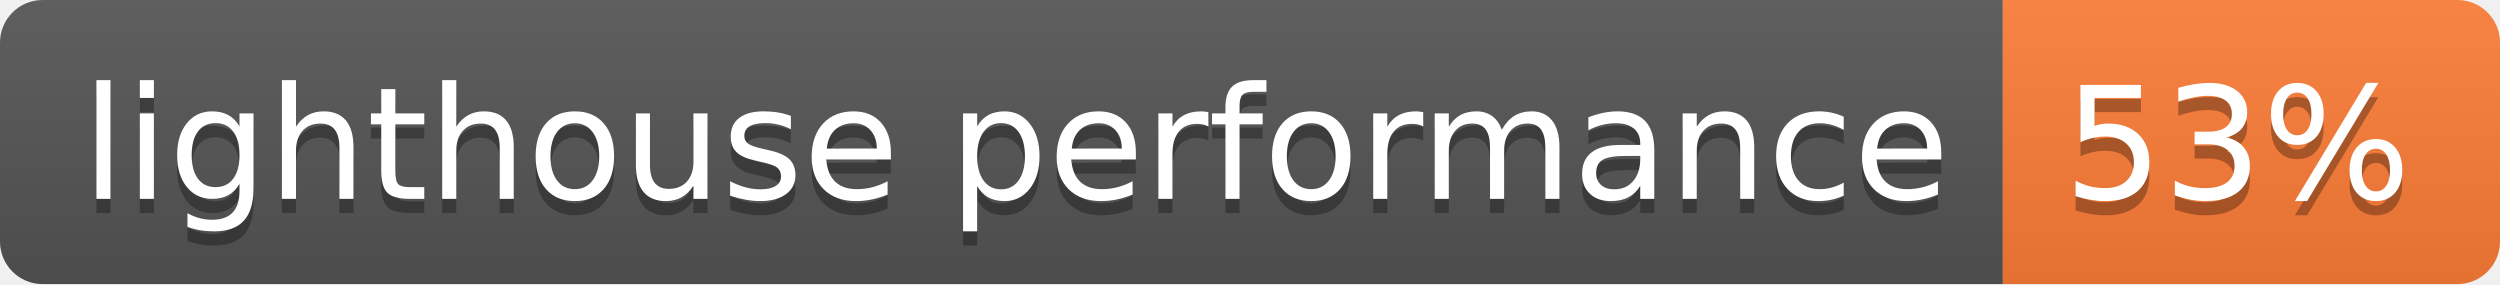
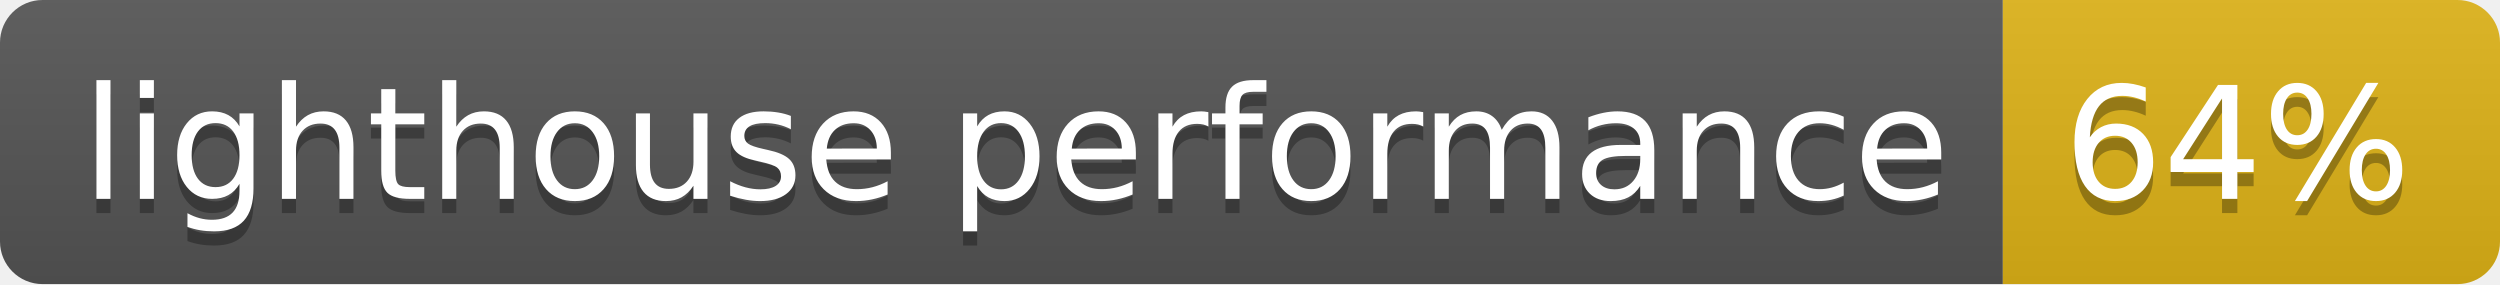
- <svg xmlns="http://www.w3.org/2000/svg" width="176" height="20" role="img" aria-label="lighthouse performance: 53%">
+ <svg xmlns="http://www.w3.org/2000/svg" width="176" height="20" role="img" aria-label="lighthouse performance: 64%">
  <linearGradient id="s" x2="0" y2="100%">
    <stop offset="0" stop-color="#bbb" stop-opacity=".1" />
    <stop offset="1" stop-opacity=".1" />
  </linearGradient>
  <clipPath id="r">
    <rect width="176" height="20" rx="3" fill="#fff" />
  </clipPath>
  <g clip-path="url(#r)">
    <rect width="141" height="20" fill="#555" />
-     <rect x="141" width="35" height="20" fill="#fe7d37" />
+     <rect x="141" width="35" height="20" fill="#dfb317" />
    <rect width="176" height="20" fill="url(#s)" />
  </g>
  <g fill="#fff" text-anchor="middle" font-family="Verdana,Geneva,DejaVu Sans,sans-serif" text-rendering="geometricPrecision" font-size="110">
    <text aria-hidden="true" x="715" y="150" fill="#010101" fill-opacity=".3" transform="scale(.1)" textLength="1310">lighthouse performance</text>
    <text x="715" y="140" transform="scale(.1)" fill="#fff" textLength="1310">lighthouse performance</text>
-     <text aria-hidden="true" x="1575" y="150" fill="#010101" fill-opacity=".3" transform="scale(.1)" textLength="250">53%</text>
-     <text x="1575" y="140" transform="scale(.1)" fill="#fff" textLength="250">53%</text>
+     <text aria-hidden="true" x="1575" y="150" fill="#010101" fill-opacity=".3" transform="scale(.1)" textLength="250">64%</text>
+     <text x="1575" y="140" transform="scale(.1)" fill="#fff" textLength="250">64%</text>
  </g>
</svg>
